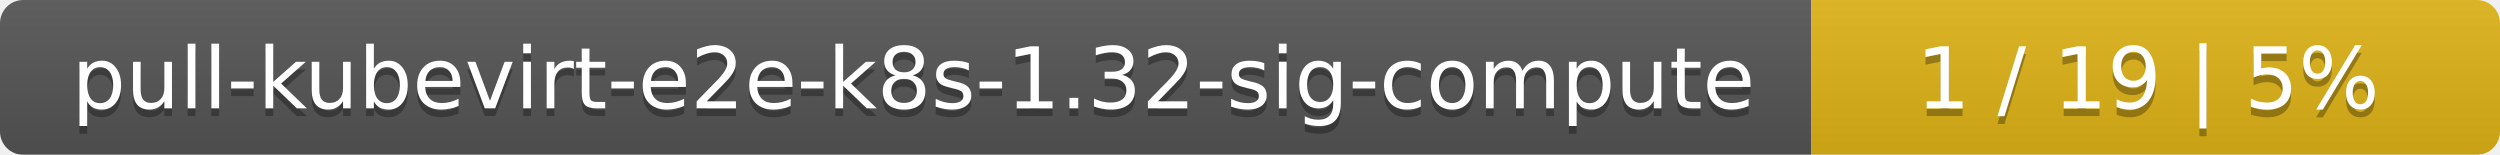
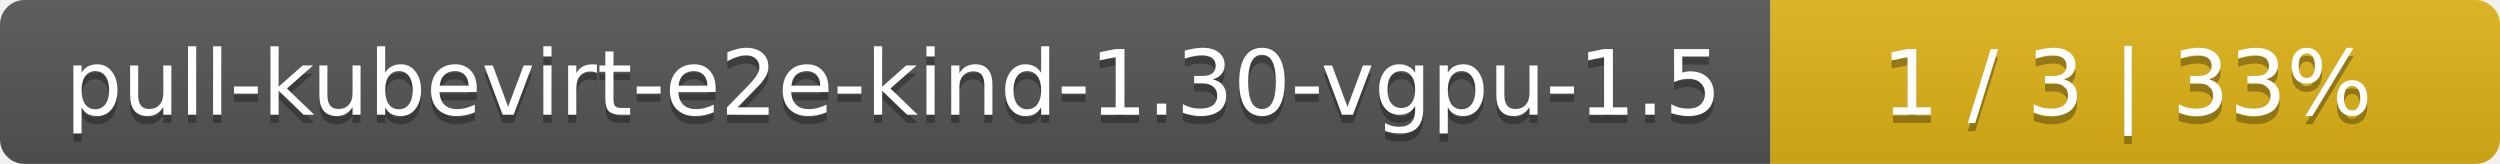
- <svg xmlns="http://www.w3.org/2000/svg" width="323" height="20">
+ <svg xmlns="http://www.w3.org/2000/svg" width="305" height="20">
  <linearGradient id="smooth" x2="0" y2="100%">
    <stop offset="0" stop-color="#bbb" stop-opacity=".1" />
    <stop offset="1" stop-opacity=".1" />
  </linearGradient>
  <mask id="round">
-     <rect width="323" height="20" rx="3" fill="#fff" />
+     <rect width="305" height="20" rx="3" fill="#fff" />
  </mask>
  <g mask="url(#round)">
-     <rect width="234" height="20" fill="#555" />
-     <rect x="234" width="89" height="20" fill="#dfb317" />
-     <rect width="323" height="20" fill="url(#smooth)" />
+     <rect width="216" height="20" fill="#555" />
+     <rect x="216" width="89" height="20" fill="#dfb317" />
+     <rect width="305" height="20" fill="url(#smooth)" />
  </g>
  <g fill="#fff" text-anchor="middle" font-family="DejaVu Sans,Verdana,Geneva,sans-serif" font-size="11">
-     <text x="118" y="15" fill="#010101" fill-opacity=".3">pull-kubevirt-e2e-k8s-1.32-sig-compute</text>
-     <text x="118" y="14">pull-kubevirt-e2e-k8s-1.32-sig-compute</text>
-     <text x="277.5" y="15" fill="#010101" fill-opacity=".3">1 / 19    |    5%</text>
-     <text x="277.5" y="14">1 / 19    |    5%</text>
+     <text x="109" y="15" fill="#010101" fill-opacity=".3">pull-kubevirt-e2e-kind-1.30-vgpu-1.5</text>
+     <text x="109" y="14">pull-kubevirt-e2e-kind-1.30-vgpu-1.5</text>
+     <text x="259.5" y="15" fill="#010101" fill-opacity=".3">1 / 3    |    33%</text>
+     <text x="259.5" y="14">1 / 3    |    33%</text>
  </g>
</svg>
